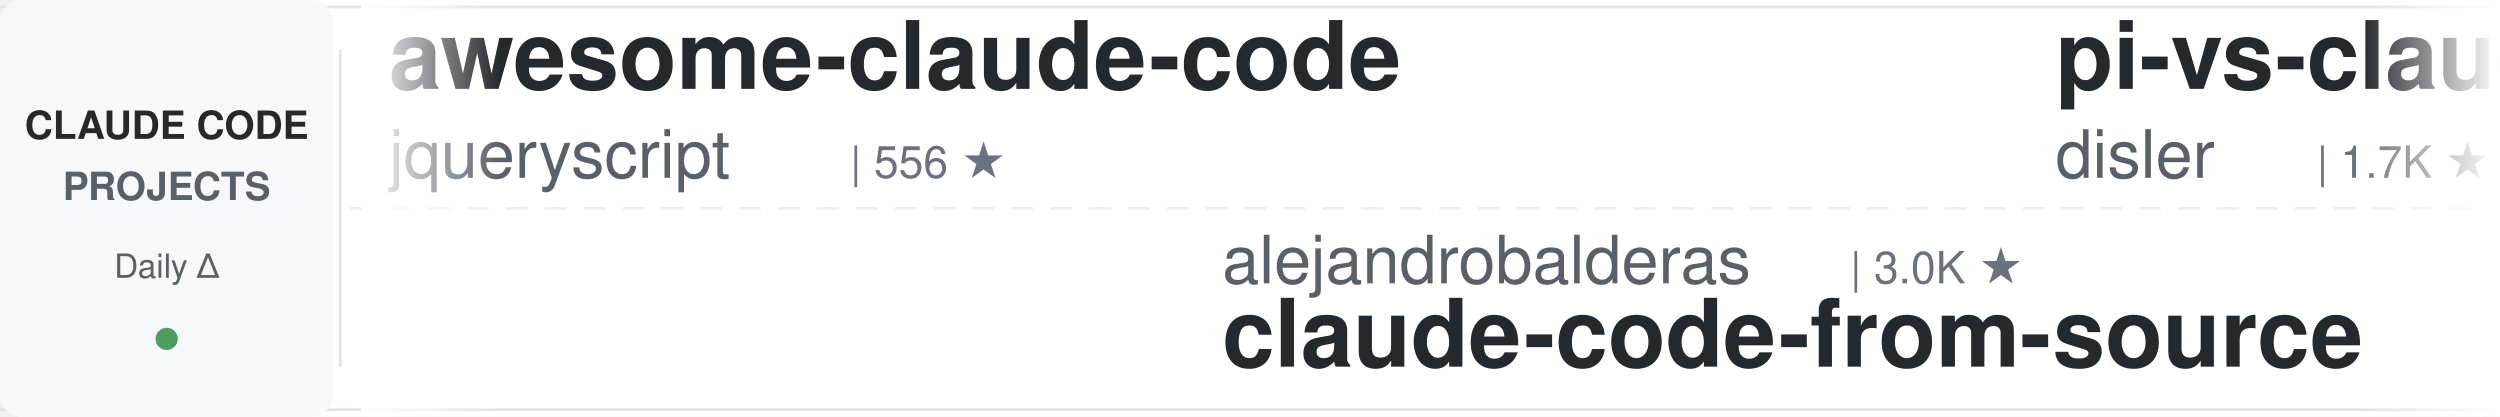
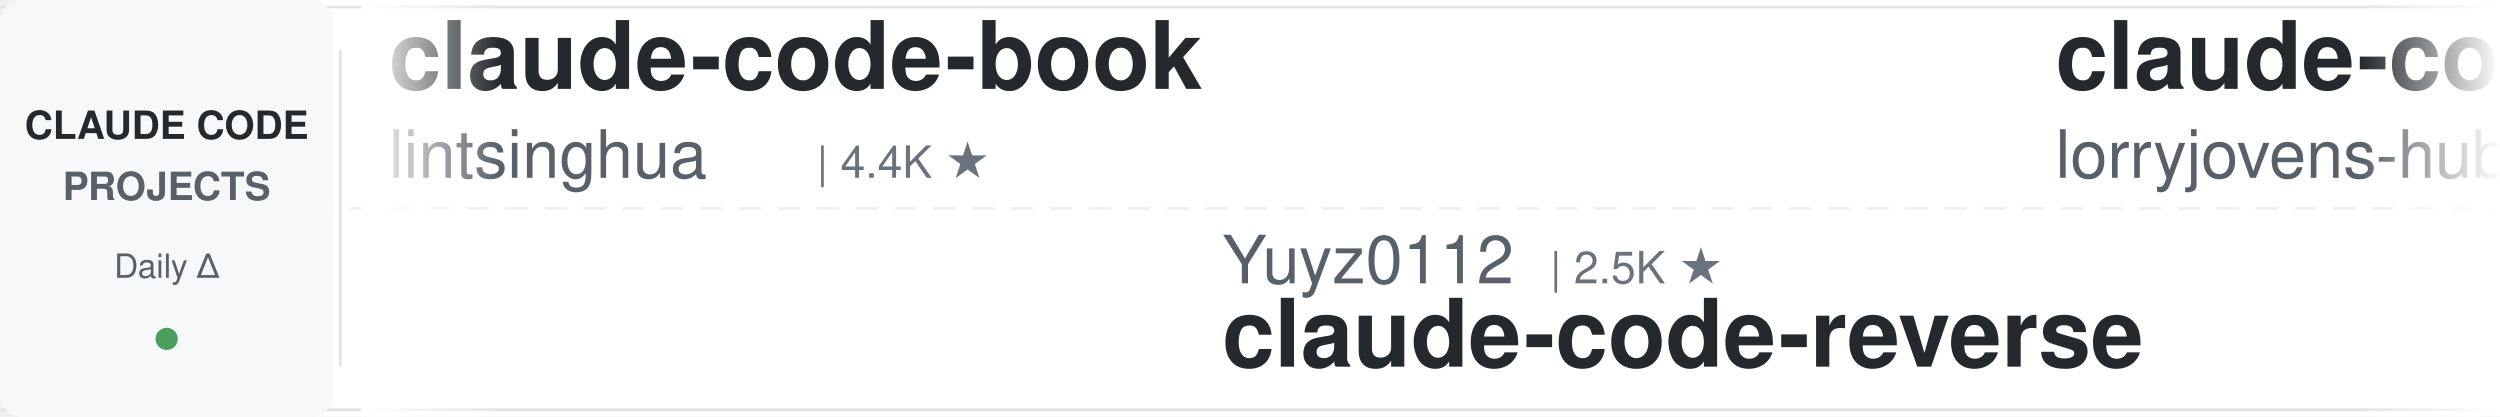
<svg xmlns="http://www.w3.org/2000/svg" width="900" height="150">
  <defs>
    <linearGradient id="leftFade" x1="0%" y1="0%" x2="100%" y2="0%">
      <stop offset="0%" style="stop-color:#ffffff;stop-opacity:1" />
      <stop offset="100%" style="stop-color:#ffffff;stop-opacity:0" />
    </linearGradient>
    <linearGradient id="rightFade" x1="0%" y1="0%" x2="100%" y2="0%">
      <stop offset="0%" style="stop-color:#ffffff;stop-opacity:0" />
      <stop offset="100%" style="stop-color:#ffffff;stop-opacity:1" />
    </linearGradient>
  </defs>
  <rect width="900" height="150" fill="#ffffff" rx="8" />
  <rect x="0" y="2" width="900" height="1" fill="#e1e4e8" />
  <rect x="0" y="147" width="900" height="1" fill="#e1e4e8" />
  <line x1="0" y1="75" x2="900" y2="75" stroke="#e1e4e8" stroke-width="1" stroke-dasharray="8 6" opacity="0.6" />
  <rect x="0" y="0" width="120" height="150" fill="#f6f8fa" rx="8" />
  <text x="60" y="50" font-family="-apple-system, BlinkMacSystemFont, 'Segoe UI', Helvetica, Arial, sans-serif" font-size="14" font-weight="600" fill="#24292e" text-anchor="middle">CLAUDE CODE</text>
  <text x="60" y="72" font-family="-apple-system, BlinkMacSystemFont, 'Segoe UI', Helvetica, Arial, sans-serif" font-size="14" font-weight="600" fill="#586069" text-anchor="middle">PROJECTS</text>
  <text x="60" y="100" font-family="-apple-system, BlinkMacSystemFont, 'Segoe UI', Helvetica, Arial, sans-serif" font-size="12" font-weight="500" fill="#586069" text-anchor="middle">Daily Δ</text>
  <circle cx="60" cy="122" r="4" fill="#22863a" opacity="0.8" />
  <rect x="122" y="18" width="1" height="114" fill="#e1e4e8" />
  <clipPath id="tickerClip">
    <rect x="130" y="0" width="770" height="150" />
  </clipPath>
  <g clip-path="url(#tickerClip)">
    <g id="tickerItems">
      <animateTransform attributeName="transform" attributeType="XML" type="translate" from="0 0" to="-3000 0" dur="54s" repeatCount="indefinite" />
      <g transform="translate(0, 0)">
+         <text x="140" y="32" font-family="-apple-system, BlinkMacSystemFont, 'Segoe UI', Helvetica, Arial, sans-serif" font-size="34" font-weight="600" fill="#24292e">claude-code-book</text>
+         <text x="140" y="64" font-family="-apple-system, BlinkMacSystemFont, 'Segoe UI', Helvetica, Arial, sans-serif" font-size="24" font-weight="400" fill="#586069">lintsinghua</text>
+         <text x="294" y="64" font-family="-apple-system, BlinkMacSystemFont, 'Segoe UI', Helvetica, Arial, sans-serif" font-size="16" font-weight="500" fill="#6a737d">| 4.4K ★</text>
+       </g>
+       <g transform="translate(300, 0)">
+         <text x="140" y="102" font-family="-apple-system, BlinkMacSystemFont, 'Segoe UI', Helvetica, Arial, sans-serif" font-size="24" font-weight="400" fill="#586069">Yuyz0112</text>
+         <text x="258" y="102" font-family="-apple-system, BlinkMacSystemFont, 'Segoe UI', Helvetica, Arial, sans-serif" font-size="16" font-weight="500" fill="#6a737d">| 2.5K ★</text>
+         <text x="140" y="132" font-family="-apple-system, BlinkMacSystemFont, 'Segoe UI', Helvetica, Arial, sans-serif" font-size="34" font-weight="600" fill="#24292e">claude-code-reverse</text>
+       </g>
+       <g transform="translate(600, 0)">
+         <text x="140" y="32" font-family="-apple-system, BlinkMacSystemFont, 'Segoe UI', Helvetica, Arial, sans-serif" font-size="34" font-weight="600" fill="#24292e">claude-code-rust</text>
+         <text x="140" y="64" font-family="-apple-system, BlinkMacSystemFont, 'Segoe UI', Helvetica, Arial, sans-serif" font-size="24" font-weight="400" fill="#586069">lorryjovens-hub</text>
+         <text x="342" y="64" font-family="-apple-system, BlinkMacSystemFont, 'Segoe UI', Helvetica, Arial, sans-serif" font-size="16" font-weight="500" fill="#6a737d">| 1.7K ★</text>
+       </g>
+       <g transform="translate(900, 0)">
+         <text x="140" y="102" font-family="-apple-system, BlinkMacSystemFont, 'Segoe UI', Helvetica, Arial, sans-serif" font-size="24" font-weight="400" fill="#586069">edmund-io</text>
+         <text x="270" y="102" font-family="-apple-system, BlinkMacSystemFont, 'Segoe UI', Helvetica, Arial, sans-serif" font-size="16" font-weight="500" fill="#6a737d">| 1.5K ★</text>
+         <text x="140" y="132" font-family="-apple-system, BlinkMacSystemFont, 'Segoe UI', Helvetica, Arial, sans-serif" font-size="34" font-weight="600" fill="#24292e">edmunds-claude-code</text>
+       </g>
+       <g transform="translate(1200, 0)">
+         <text x="140" y="32" font-family="-apple-system, BlinkMacSystemFont, 'Segoe UI', Helvetica, Arial, sans-serif" font-size="34" font-weight="600" fill="#24292e">claude-code-telegram</text>
+         <text x="140" y="64" font-family="-apple-system, BlinkMacSystemFont, 'Segoe UI', Helvetica, Arial, sans-serif" font-size="24" font-weight="400" fill="#586069">overwirehq</text>
+         <text x="282" y="64" font-family="-apple-system, BlinkMacSystemFont, 'Segoe UI', Helvetica, Arial, sans-serif" font-size="16" font-weight="500" fill="#6a737d">| 2.8K ★</text>
+       </g>
+       <g transform="translate(1500, 0)">
+         <text x="140" y="102" font-family="-apple-system, BlinkMacSystemFont, 'Segoe UI', Helvetica, Arial, sans-serif" font-size="24" font-weight="400" fill="#586069">anthropics</text>
+         <text x="282" y="102" font-family="-apple-system, BlinkMacSystemFont, 'Segoe UI', Helvetica, Arial, sans-serif" font-size="16" font-weight="500" fill="#6a737d">| 7.1K ★</text>
+         <text x="140" y="132" font-family="-apple-system, BlinkMacSystemFont, 'Segoe UI', Helvetica, Arial, sans-serif" font-size="34" font-weight="600" fill="#24292e">claude-code-security-rev...</text>
+       </g>
+       <g transform="translate(1800, 0)">
        <text x="140" y="32" font-family="-apple-system, BlinkMacSystemFont, 'Segoe UI', Helvetica, Arial, sans-serif" font-size="34" font-weight="600" fill="#24292e">awesome-claude-code</text>
        <text x="140" y="64" font-family="-apple-system, BlinkMacSystemFont, 'Segoe UI', Helvetica, Arial, sans-serif" font-size="24" font-weight="400" fill="#586069">jqueryscript</text>
        <text x="306" y="64" font-family="-apple-system, BlinkMacSystemFont, 'Segoe UI', Helvetica, Arial, sans-serif" font-size="16" font-weight="500" fill="#6a737d">| 556 ★</text>
      </g>
-       <g transform="translate(300, 0)">
-         <text x="140" y="102" font-family="-apple-system, BlinkMacSystemFont, 'Segoe UI', Helvetica, Arial, sans-serif" font-size="24" font-weight="400" fill="#586069">alejandrobalderas</text>
-         <text x="366" y="102" font-family="-apple-system, BlinkMacSystemFont, 'Segoe UI', Helvetica, Arial, sans-serif" font-size="16" font-weight="500" fill="#6a737d">| 3.0K ★</text>
-         <text x="140" y="132" font-family="-apple-system, BlinkMacSystemFont, 'Segoe UI', Helvetica, Arial, sans-serif" font-size="34" font-weight="600" fill="#24292e">claude-code-from-source</text>
-       </g>
-       <g transform="translate(600, 0)">
-         <text x="140" y="32" font-family="-apple-system, BlinkMacSystemFont, 'Segoe UI', Helvetica, Arial, sans-serif" font-size="34" font-weight="600" fill="#24292e">pi-vs-claude-code</text>
-         <text x="140" y="64" font-family="-apple-system, BlinkMacSystemFont, 'Segoe UI', Helvetica, Arial, sans-serif" font-size="24" font-weight="400" fill="#586069">disler</text>
-         <text x="234" y="64" font-family="-apple-system, BlinkMacSystemFont, 'Segoe UI', Helvetica, Arial, sans-serif" font-size="16" font-weight="500" fill="#6a737d">| 1.7K ★</text>
-       </g>
-       <g transform="translate(900, 0)">
-         <text x="140" y="102" font-family="-apple-system, BlinkMacSystemFont, 'Segoe UI', Helvetica, Arial, sans-serif" font-size="24" font-weight="400" fill="#586069">FlorianBruniaux</text>
-         <text x="342" y="102" font-family="-apple-system, BlinkMacSystemFont, 'Segoe UI', Helvetica, Arial, sans-serif" font-size="16" font-weight="500" fill="#6a737d">| 7.5K ★</text>
-         <text x="140" y="132" font-family="-apple-system, BlinkMacSystemFont, 'Segoe UI', Helvetica, Arial, sans-serif" font-size="34" font-weight="600" fill="#24292e">claude-code-ultimate-gui...</text>
-       </g>
-       <g transform="translate(1200, 0)">
-         <text x="140" y="32" font-family="-apple-system, BlinkMacSystemFont, 'Segoe UI', Helvetica, Arial, sans-serif" font-size="34" font-weight="600" fill="#24292e">claude-code-guide</text>
-         <text x="140" y="64" font-family="-apple-system, BlinkMacSystemFont, 'Segoe UI', Helvetica, Arial, sans-serif" font-size="24" font-weight="400" fill="#586069">zebbern</text>
-         <text x="246" y="64" font-family="-apple-system, BlinkMacSystemFont, 'Segoe UI', Helvetica, Arial, sans-serif" font-size="16" font-weight="500" fill="#6a737d">| 4.7K ★</text>
-       </g>
-       <g transform="translate(1500, 0)">
-         <text x="140" y="102" font-family="-apple-system, BlinkMacSystemFont, 'Segoe UI', Helvetica, Arial, sans-serif" font-size="24" font-weight="400" fill="#586069">musistudio</text>
-         <text x="282" y="102" font-family="-apple-system, BlinkMacSystemFont, 'Segoe UI', Helvetica, Arial, sans-serif" font-size="16" font-weight="500" fill="#6a737d">| 38.4K ★</text>
-         <text x="140" y="132" font-family="-apple-system, BlinkMacSystemFont, 'Segoe UI', Helvetica, Arial, sans-serif" font-size="34" font-weight="600" fill="#24292e">claude-code-router</text>
-       </g>
-       <g transform="translate(1800, 0)">
-         <text x="140" y="32" font-family="-apple-system, BlinkMacSystemFont, 'Segoe UI', Helvetica, Arial, sans-serif" font-size="34" font-weight="600" fill="#24292e">Dive-into-Claude-Code</text>
-         <text x="140" y="64" font-family="-apple-system, BlinkMacSystemFont, 'Segoe UI', Helvetica, Arial, sans-serif" font-size="24" font-weight="400" fill="#586069">VILA-Lab</text>
-         <text x="258" y="64" font-family="-apple-system, BlinkMacSystemFont, 'Segoe UI', Helvetica, Arial, sans-serif" font-size="16" font-weight="500" fill="#6a737d">| 2.3K ★</text>
-       </g>
      <g transform="translate(2100, 0)">
-         <text x="140" y="102" font-family="-apple-system, BlinkMacSystemFont, 'Segoe UI', Helvetica, Arial, sans-serif" font-size="24" font-weight="400" fill="#586069">Piebald-AI</text>
-         <text x="282" y="102" font-family="-apple-system, BlinkMacSystemFont, 'Segoe UI', Helvetica, Arial, sans-serif" font-size="16" font-weight="500" fill="#6a737d">| 13.2K ★</text>
-         <text x="140" y="132" font-family="-apple-system, BlinkMacSystemFont, 'Segoe UI', Helvetica, Arial, sans-serif" font-size="34" font-weight="600" fill="#24292e">claude-code-system-promp...</text>
+         <text x="140" y="102" font-family="-apple-system, BlinkMacSystemFont, 'Segoe UI', Helvetica, Arial, sans-serif" font-size="24" font-weight="400" fill="#586069">WorldFlowAI</text>
+         <text x="294" y="102" font-family="-apple-system, BlinkMacSystemFont, 'Segoe UI', Helvetica, Arial, sans-serif" font-size="16" font-weight="500" fill="#6a737d">| 6.9K ★</text>
+         <text x="140" y="132" font-family="-apple-system, BlinkMacSystemFont, 'Segoe UI', Helvetica, Arial, sans-serif" font-size="34" font-weight="600" fill="#24292e">everything-claude-code</text>
      </g>
      <g transform="translate(2400, 0)">
-         <text x="140" y="32" font-family="-apple-system, BlinkMacSystemFont, 'Segoe UI', Helvetica, Arial, sans-serif" font-size="34" font-weight="600" fill="#24292e">claude-code-source-build</text>
-         <text x="140" y="64" font-family="-apple-system, BlinkMacSystemFont, 'Segoe UI', Helvetica, Arial, sans-serif" font-size="24" font-weight="400" fill="#586069">andrew-kramer-inno</text>
-         <text x="378" y="64" font-family="-apple-system, BlinkMacSystemFont, 'Segoe UI', Helvetica, Arial, sans-serif" font-size="16" font-weight="500" fill="#6a737d">| 594 ★</text>
+         <text x="140" y="32" font-family="-apple-system, BlinkMacSystemFont, 'Segoe UI', Helvetica, Arial, sans-serif" font-size="34" font-weight="600" fill="#24292e">Claude-Code-Game-Studios</text>
+         <text x="140" y="64" font-family="-apple-system, BlinkMacSystemFont, 'Segoe UI', Helvetica, Arial, sans-serif" font-size="24" font-weight="400" fill="#586069">Donchitos</text>
+         <text x="270" y="64" font-family="-apple-system, BlinkMacSystemFont, 'Segoe UI', Helvetica, Arial, sans-serif" font-size="16" font-weight="500" fill="#6a737d">| 41.0K ★</text>
      </g>
      <g transform="translate(2700, 0)">
+         <text x="140" y="102" font-family="-apple-system, BlinkMacSystemFont, 'Segoe UI', Helvetica, Arial, sans-serif" font-size="24" font-weight="400" fill="#586069">JrCx7scC</text>
+         <text x="258" y="102" font-family="-apple-system, BlinkMacSystemFont, 'Segoe UI', Helvetica, Arial, sans-serif" font-size="16" font-weight="500" fill="#6a737d">| 377 ★</text>
+         <text x="140" y="132" font-family="-apple-system, BlinkMacSystemFont, 'Segoe UI', Helvetica, Arial, sans-serif" font-size="34" font-weight="600" fill="#24292e">claude-code-source</text>
+       </g>
+       <g transform="translate(3000, 0)">
+         <text x="140" y="32" font-family="-apple-system, BlinkMacSystemFont, 'Segoe UI', Helvetica, Arial, sans-serif" font-size="34" font-weight="600" fill="#24292e">claude-code-book</text>
+         <text x="140" y="64" font-family="-apple-system, BlinkMacSystemFont, 'Segoe UI', Helvetica, Arial, sans-serif" font-size="24" font-weight="400" fill="#586069">lintsinghua</text>
+         <text x="294" y="64" font-family="-apple-system, BlinkMacSystemFont, 'Segoe UI', Helvetica, Arial, sans-serif" font-size="16" font-weight="500" fill="#6a737d">| 4.4K ★</text>
+       </g>
+       <g transform="translate(3300, 0)">
        <text x="140" y="102" font-family="-apple-system, BlinkMacSystemFont, 'Segoe UI', Helvetica, Arial, sans-serif" font-size="24" font-weight="400" fill="#586069">Yuyz0112</text>
        <text x="258" y="102" font-family="-apple-system, BlinkMacSystemFont, 'Segoe UI', Helvetica, Arial, sans-serif" font-size="16" font-weight="500" fill="#6a737d">| 2.5K ★</text>
        <text x="140" y="132" font-family="-apple-system, BlinkMacSystemFont, 'Segoe UI', Helvetica, Arial, sans-serif" font-size="34" font-weight="600" fill="#24292e">claude-code-reverse</text>
      </g>
-       <g transform="translate(3000, 0)">
-         <text x="140" y="32" font-family="-apple-system, BlinkMacSystemFont, 'Segoe UI', Helvetica, Arial, sans-serif" font-size="34" font-weight="600" fill="#24292e">awesome-claude-code</text>
-         <text x="140" y="64" font-family="-apple-system, BlinkMacSystemFont, 'Segoe UI', Helvetica, Arial, sans-serif" font-size="24" font-weight="400" fill="#586069">jqueryscript</text>
-         <text x="306" y="64" font-family="-apple-system, BlinkMacSystemFont, 'Segoe UI', Helvetica, Arial, sans-serif" font-size="16" font-weight="500" fill="#6a737d">| 556 ★</text>
-       </g>
-       <g transform="translate(3300, 0)">
-         <text x="140" y="102" font-family="-apple-system, BlinkMacSystemFont, 'Segoe UI', Helvetica, Arial, sans-serif" font-size="24" font-weight="400" fill="#586069">alejandrobalderas</text>
-         <text x="366" y="102" font-family="-apple-system, BlinkMacSystemFont, 'Segoe UI', Helvetica, Arial, sans-serif" font-size="16" font-weight="500" fill="#6a737d">| 3.0K ★</text>
-         <text x="140" y="132" font-family="-apple-system, BlinkMacSystemFont, 'Segoe UI', Helvetica, Arial, sans-serif" font-size="34" font-weight="600" fill="#24292e">claude-code-from-source</text>
-       </g>
      <g transform="translate(3600, 0)">
-         <text x="140" y="32" font-family="-apple-system, BlinkMacSystemFont, 'Segoe UI', Helvetica, Arial, sans-serif" font-size="34" font-weight="600" fill="#24292e">pi-vs-claude-code</text>
-         <text x="140" y="64" font-family="-apple-system, BlinkMacSystemFont, 'Segoe UI', Helvetica, Arial, sans-serif" font-size="24" font-weight="400" fill="#586069">disler</text>
-         <text x="234" y="64" font-family="-apple-system, BlinkMacSystemFont, 'Segoe UI', Helvetica, Arial, sans-serif" font-size="16" font-weight="500" fill="#6a737d">| 1.7K ★</text>
+         <text x="140" y="32" font-family="-apple-system, BlinkMacSystemFont, 'Segoe UI', Helvetica, Arial, sans-serif" font-size="34" font-weight="600" fill="#24292e">claude-code-rust</text>
+         <text x="140" y="64" font-family="-apple-system, BlinkMacSystemFont, 'Segoe UI', Helvetica, Arial, sans-serif" font-size="24" font-weight="400" fill="#586069">lorryjovens-hub</text>
+         <text x="342" y="64" font-family="-apple-system, BlinkMacSystemFont, 'Segoe UI', Helvetica, Arial, sans-serif" font-size="16" font-weight="500" fill="#6a737d">| 1.7K ★</text>
      </g>
      <g transform="translate(3900, 0)">
-         <text x="140" y="102" font-family="-apple-system, BlinkMacSystemFont, 'Segoe UI', Helvetica, Arial, sans-serif" font-size="24" font-weight="400" fill="#586069">FlorianBruniaux</text>
-         <text x="342" y="102" font-family="-apple-system, BlinkMacSystemFont, 'Segoe UI', Helvetica, Arial, sans-serif" font-size="16" font-weight="500" fill="#6a737d">| 7.5K ★</text>
-         <text x="140" y="132" font-family="-apple-system, BlinkMacSystemFont, 'Segoe UI', Helvetica, Arial, sans-serif" font-size="34" font-weight="600" fill="#24292e">claude-code-ultimate-gui...</text>
+         <text x="140" y="102" font-family="-apple-system, BlinkMacSystemFont, 'Segoe UI', Helvetica, Arial, sans-serif" font-size="24" font-weight="400" fill="#586069">edmund-io</text>
+         <text x="270" y="102" font-family="-apple-system, BlinkMacSystemFont, 'Segoe UI', Helvetica, Arial, sans-serif" font-size="16" font-weight="500" fill="#6a737d">| 1.5K ★</text>
+         <text x="140" y="132" font-family="-apple-system, BlinkMacSystemFont, 'Segoe UI', Helvetica, Arial, sans-serif" font-size="34" font-weight="600" fill="#24292e">edmunds-claude-code</text>
      </g>
    </g>
  </g>
  <rect x="130" y="0" width="50" height="150" fill="url(#leftFade)" />
  <rect x="850" y="0" width="50" height="150" fill="url(#rightFade)" />
</svg>
